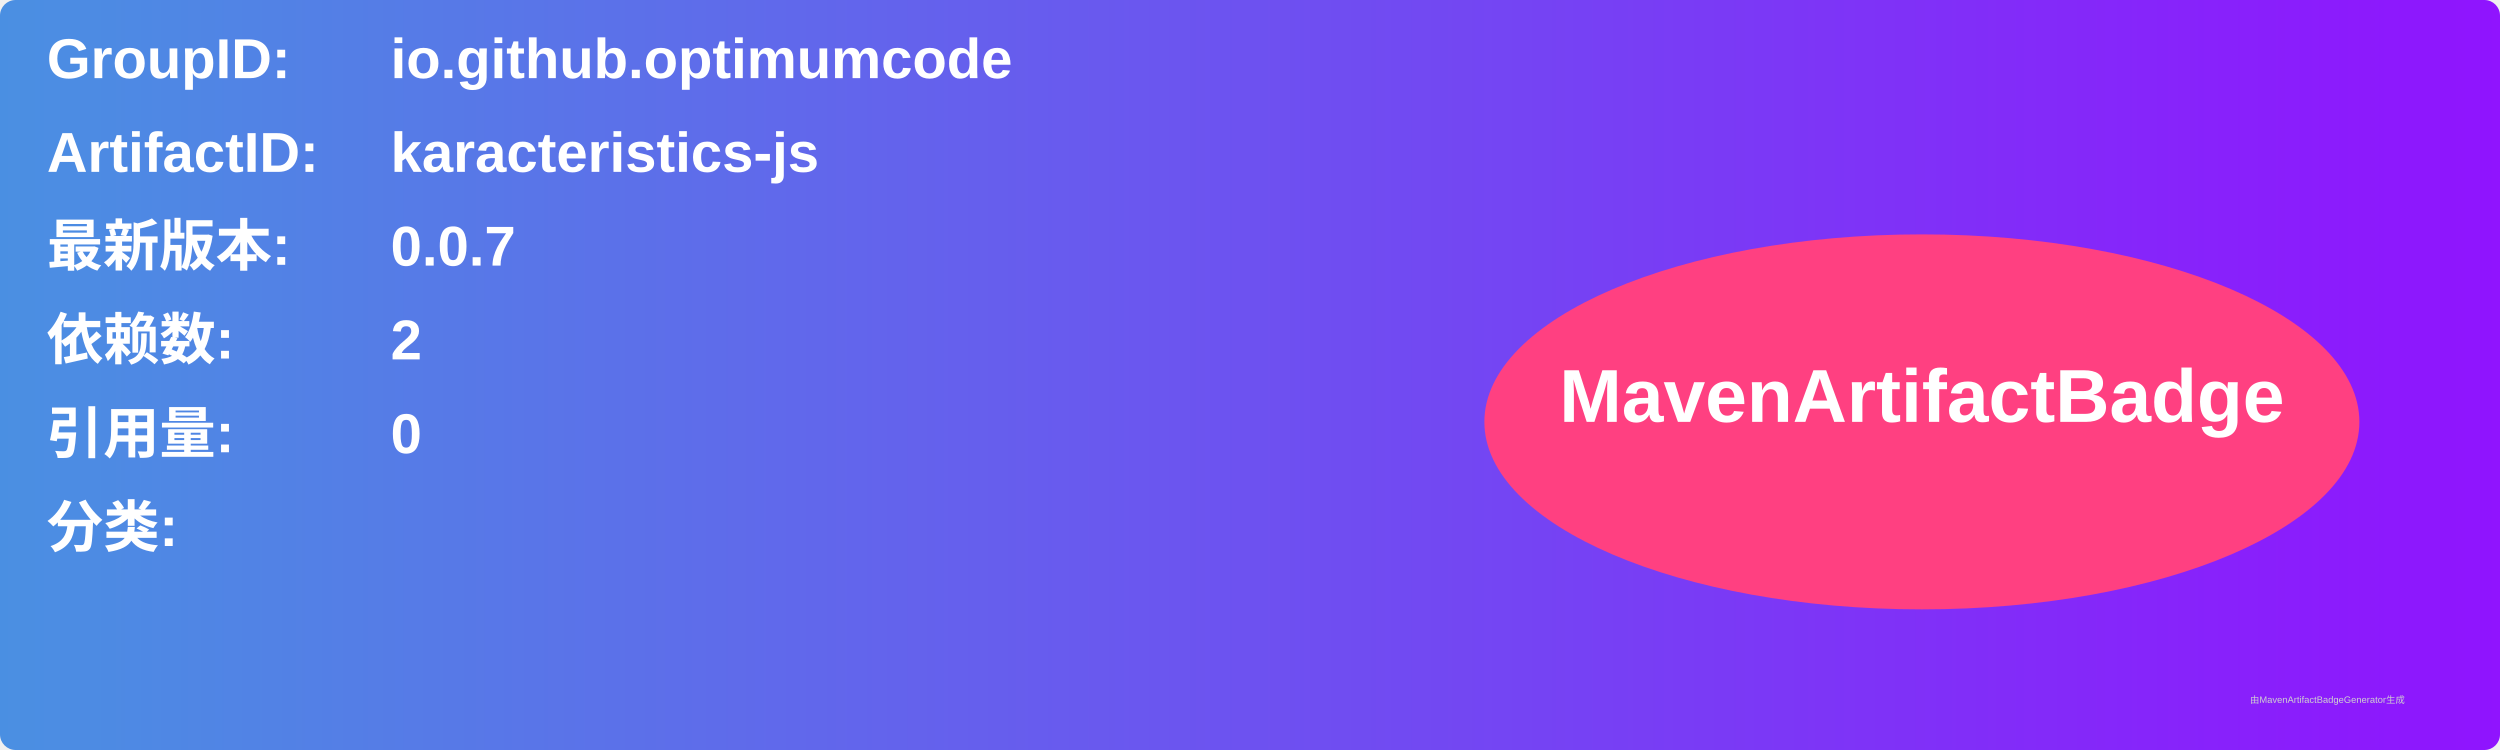
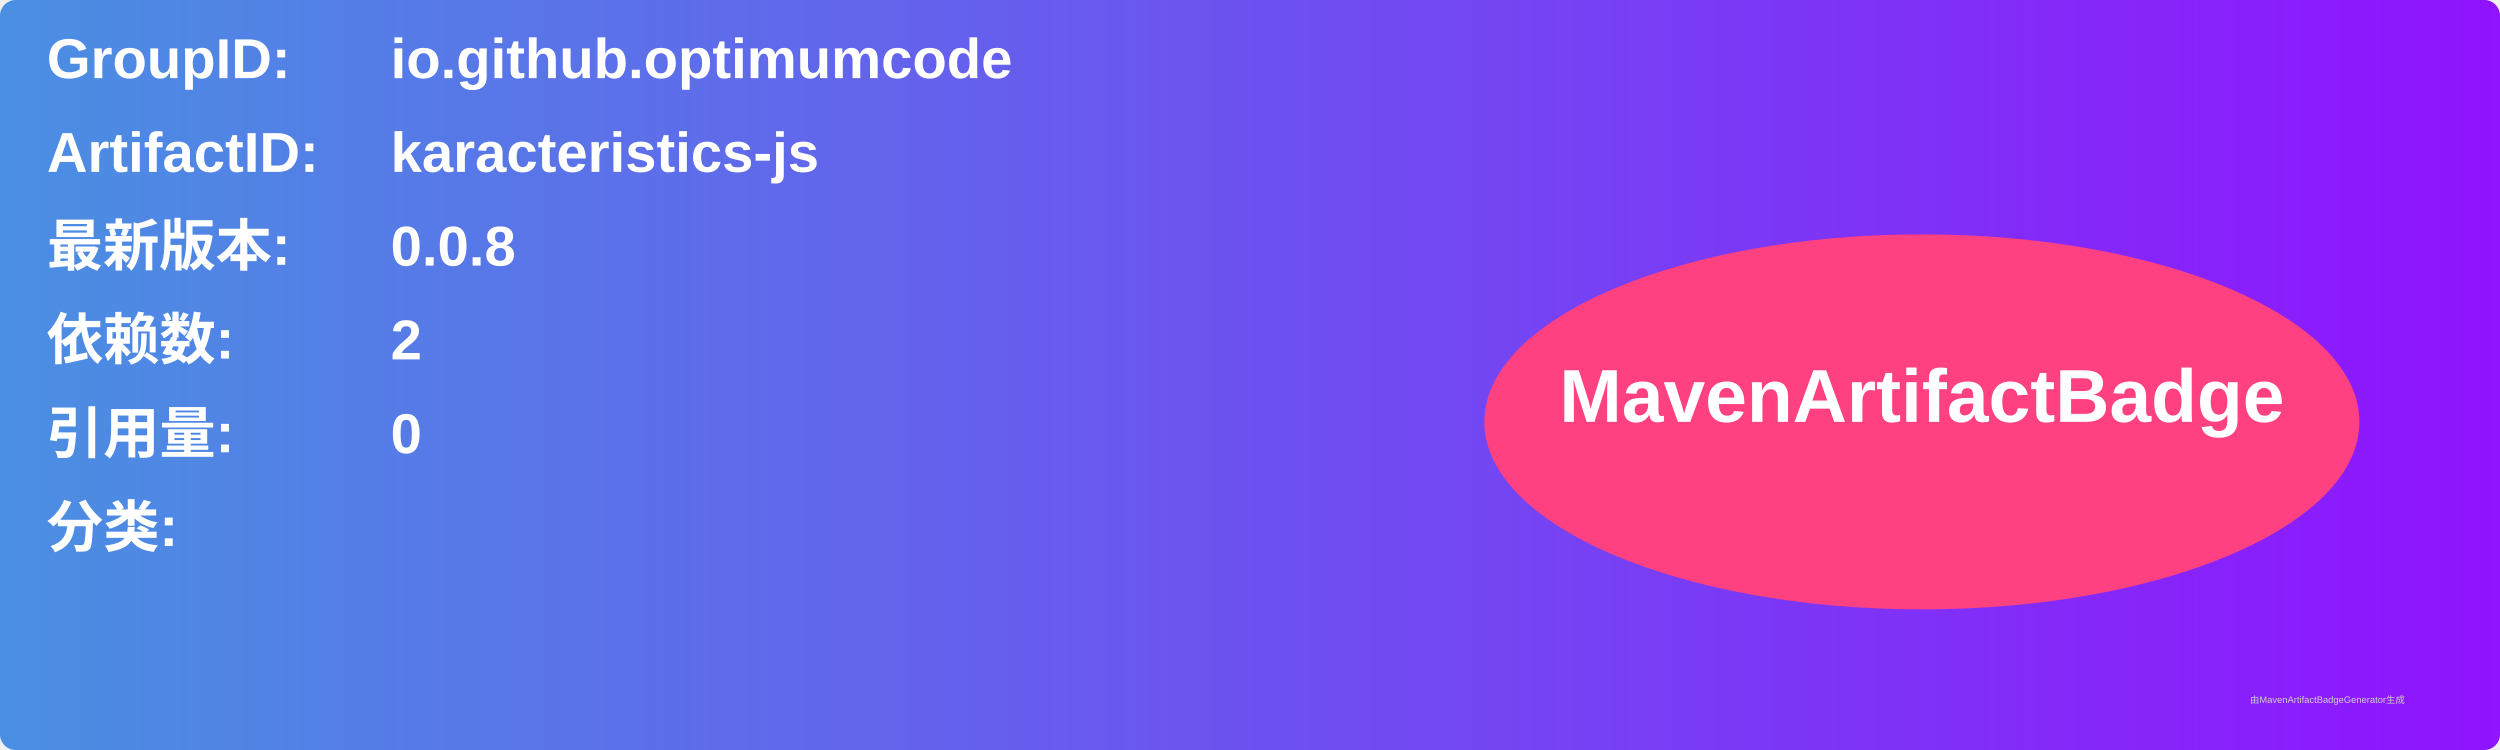
<svg xmlns="http://www.w3.org/2000/svg" width="800" height="240" viewBox="0 0 800 240">
  <linearGradient id="grad" x1="0%" y1="0%" x2="100%" y2="0%">
    <stop offset="0%" stop-color="#4a90e2" />
    <stop offset="100%" stop-color="#9013fe" />
  </linearGradient>
  <rect width="100%" height="100%" rx="5" ry="5" fill="url(#grad)" />
  <g transform="translate(15, 15)">
    <text x="0" y="10" font-family="Arial" font-size="18" fill="white" font-weight="bold" width="260">GroupID:</text>
    <text x="110" y="10" font-family="Arial" font-size="18" fill="white" font-weight="bold" width="460">io.github.optimumcode</text>
    <text x="0" y="40" font-family="Arial" font-size="18" fill="white" font-weight="bold" width="260">ArtifactID:</text>
    <text x="110" y="40" font-family="Arial" font-size="18" fill="white" font-weight="bold" width="460">karacteristics-js</text>
    <text x="0" y="70" font-family="Arial" font-size="18" fill="white" font-weight="bold">最新版本:</text>
    <text x="110" y="70" font-family="Arial" font-size="18" fill="white" font-weight="bold">
-       <tspan font-weight="bold">0.0.7</tspan>
+       <tspan font-weight="bold">0.0.8</tspan>
    </text>
    <text x="0" y="100" font-family="Arial" font-size="18" fill="white" font-weight="bold">依赖数: </text>
    <text x="110" y="100" font-family="Arial" font-size="18" fill="white">
      <tspan font-weight="bold">2</tspan>
    </text>
    <text x="0" y="130" font-family="Arial" font-size="18" fill="white" font-weight="bold">引用量: </text>
    <text x="110" y="130" font-family="Arial" font-size="18" fill="white">
      <tspan font-weight="bold">0</tspan>
    </text>
    <text x="0" y="160" font-family="Arial" font-size="18" fill="white" font-weight="bold">分类:</text>
    <text x="10" y="190" font-family="Arial" font-size="10" fill="white">
      <tspan font-weight="bold" />
    </text>
    <ellipse cx="600" cy="120" rx="140" ry="60" fill="#ff4081" />
    <text x="600" y="120" text-anchor="middle" font-family="Arial" font-size="24" fill="white" font-weight="bold">MavenArtifactBadge</text>
  </g>
  <text x="720" y="225" font-family="Arial" font-size="3" fill="#d0d0d0">由MavenArtifactBadgeGenerator生成</text>
</svg>
